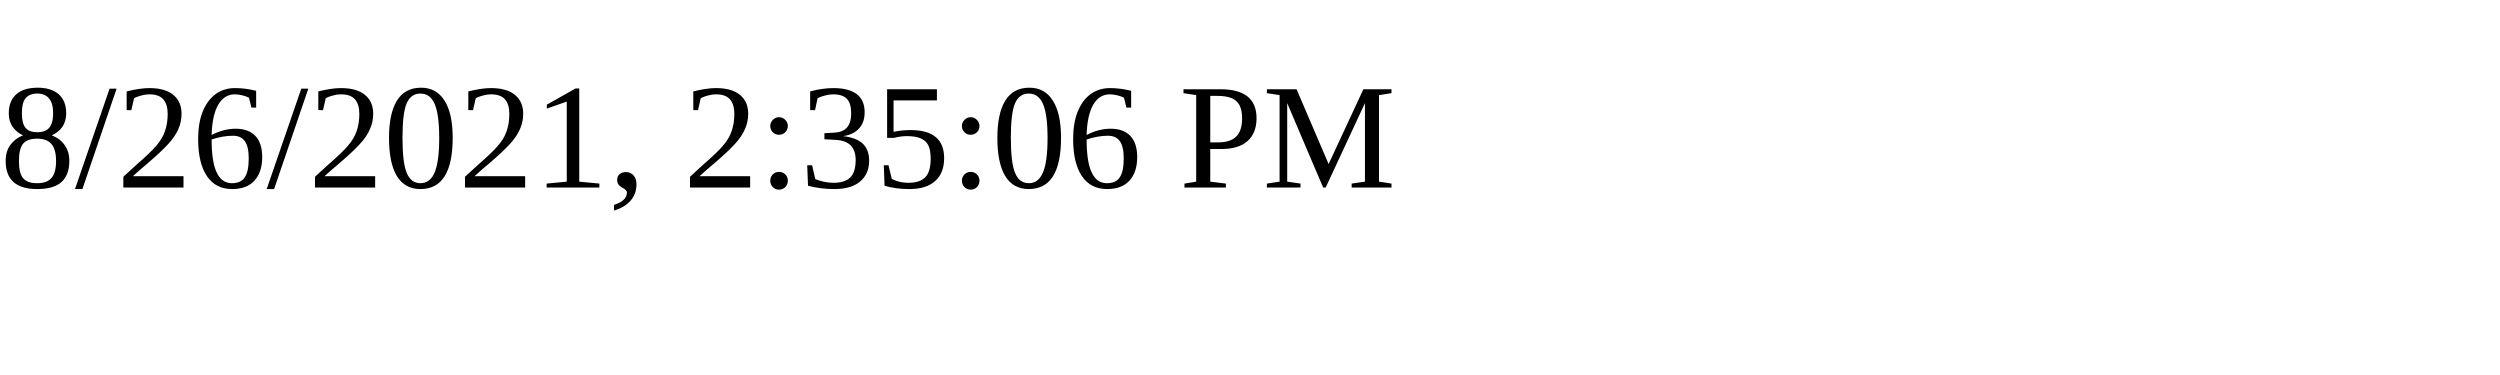
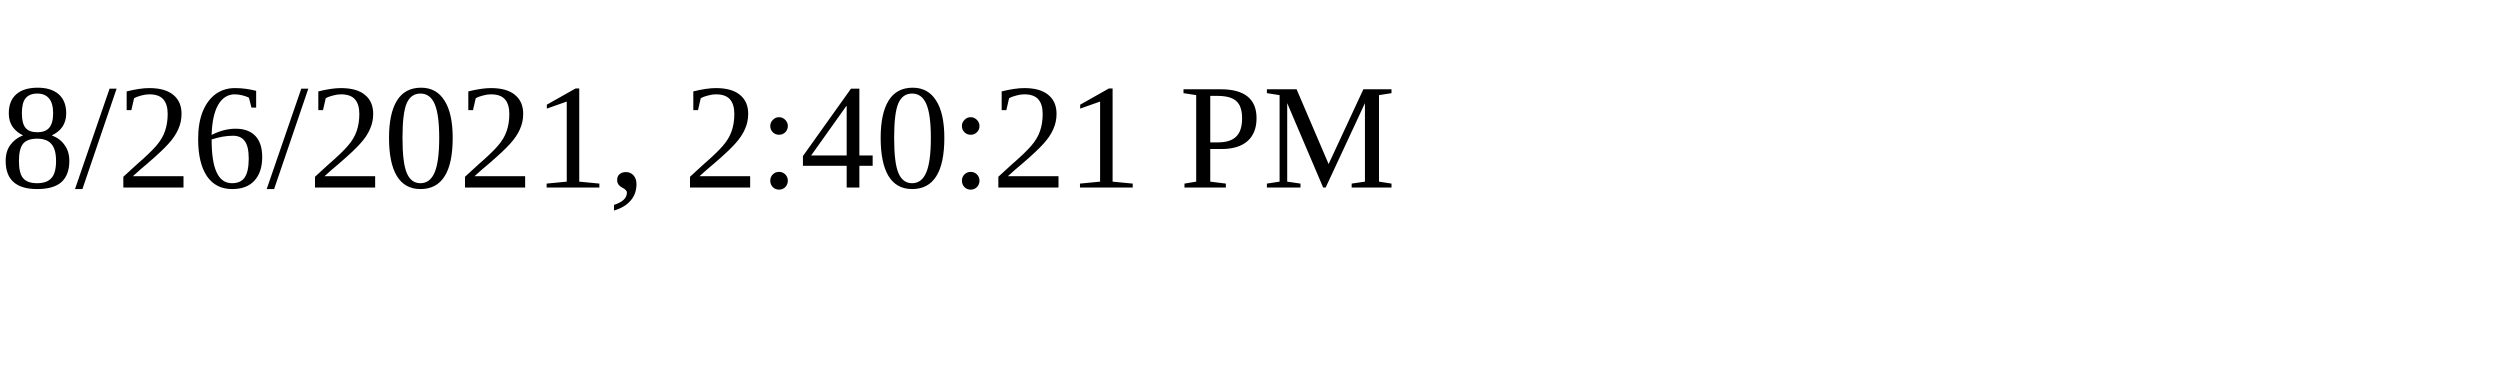
<svg xmlns="http://www.w3.org/2000/svg" height="30" width="200">
-   <text x="0" y="15">8/26/2021, 2:35:06 PM</text>
+   <text x="0" y="15">8/26/2021, 2:40:21 PM</text>
</svg>
